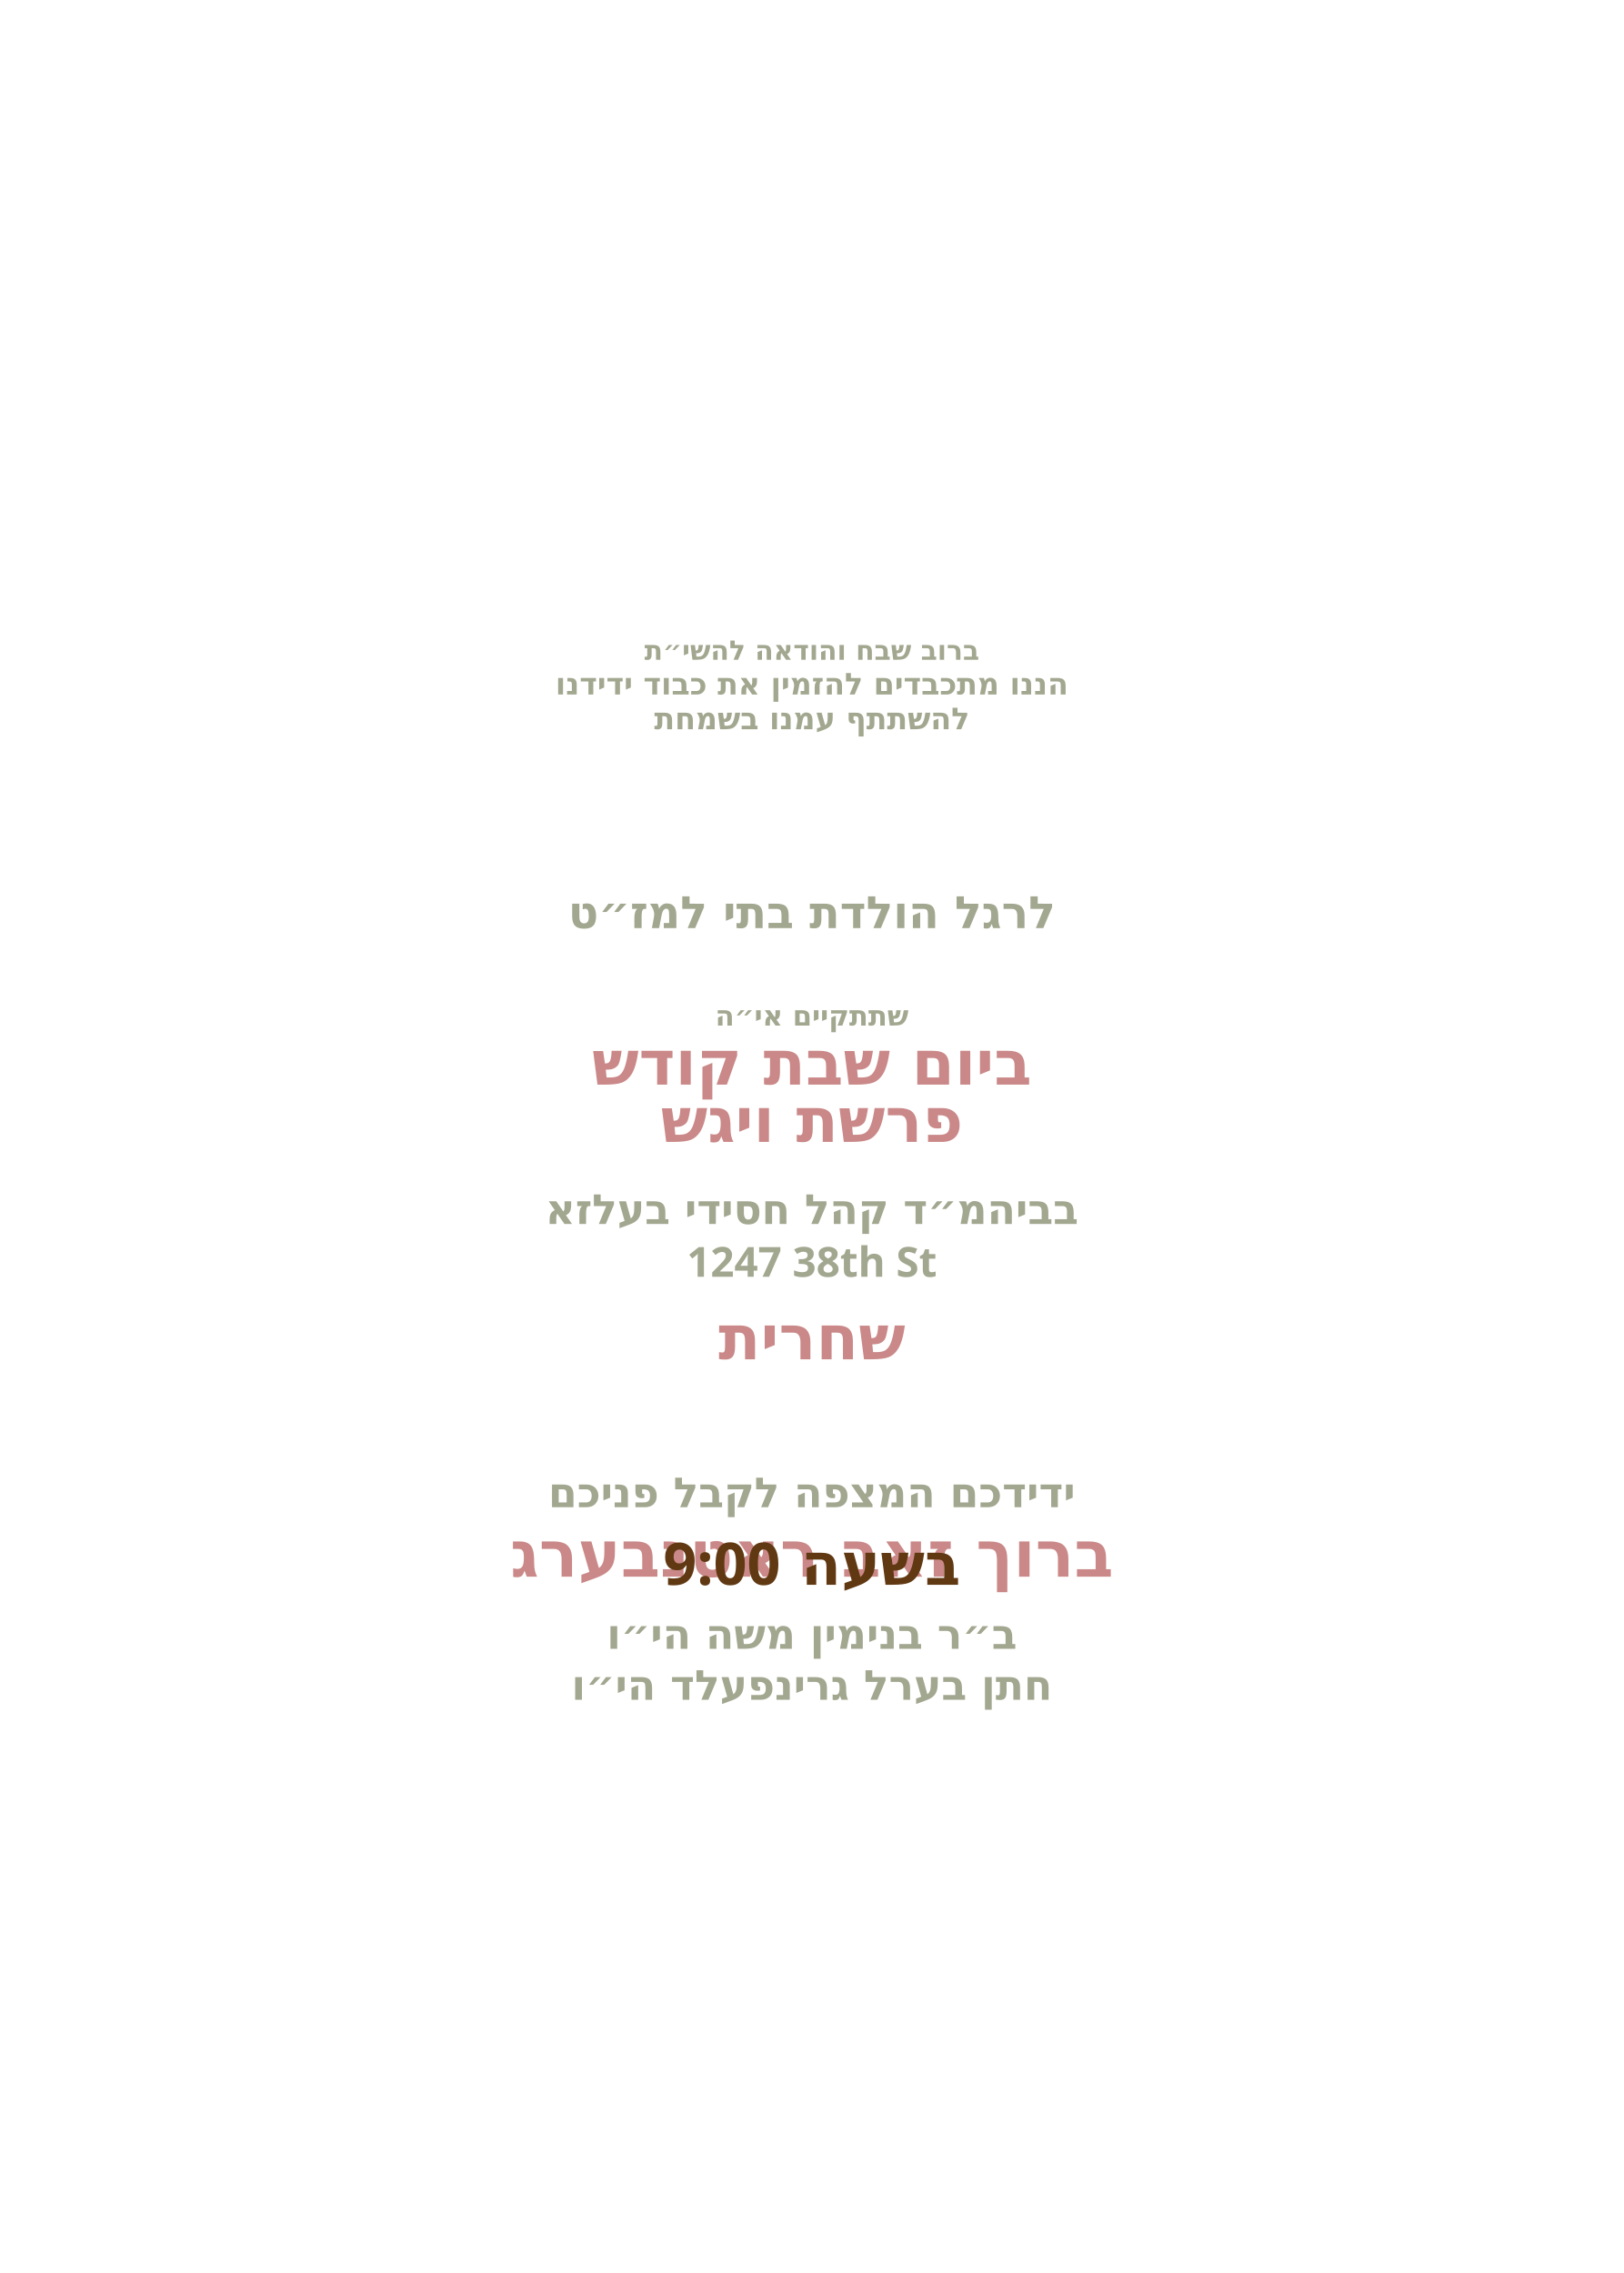
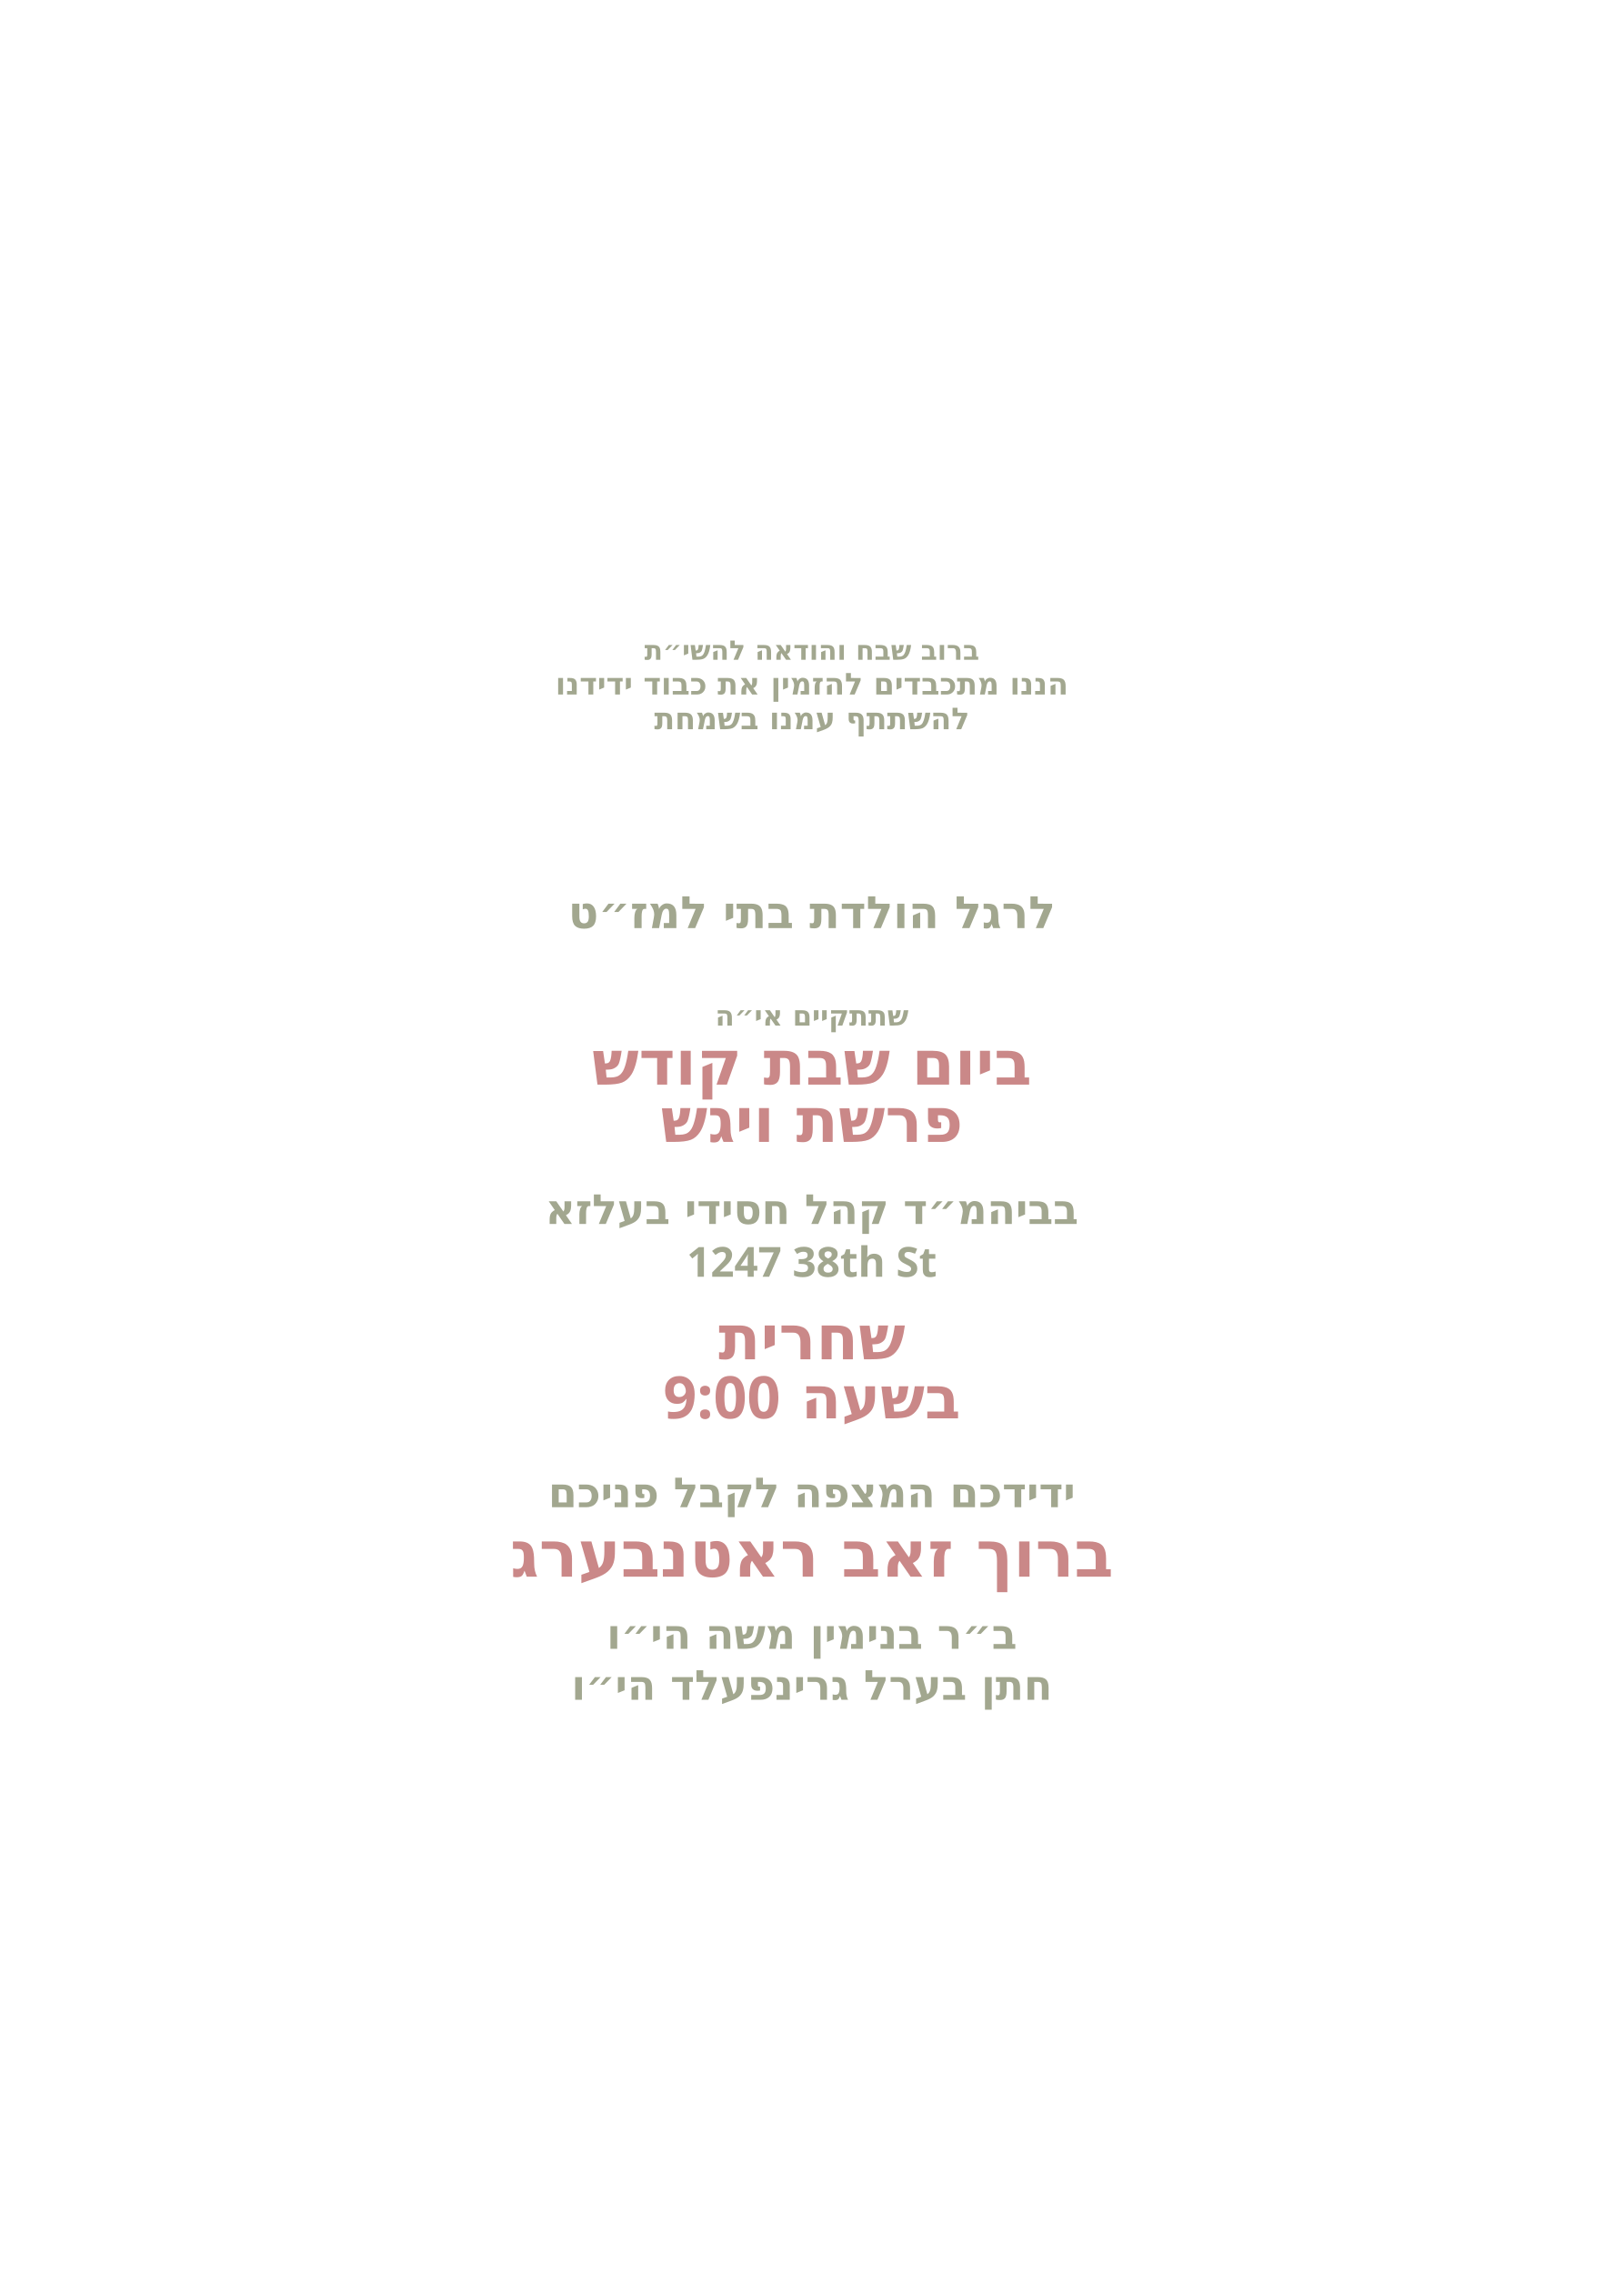
<svg xmlns="http://www.w3.org/2000/svg" id="Layer_1" data-name="Layer 1" viewBox="0 0 360 504">
  <g id="text6">
    <text transform="translate(180 146.3)" text-anchor="middle" fill="#a2a78f" font-family="Heebo" font-size="6" font-weight="700">
      <tspan x="0" y="0">ברוב שבח והודאה להשי״ת</tspan>
    </text>
  </g>
  <g id="text5">
    <text transform="translate(180 154)" text-anchor="middle" fill="#a2a78f" font-family="Heebo" font-size="6.7" font-weight="700">
      <tspan x="0" y="0">הננו מתכבדים להזמין את כבוד ידידנו</tspan>
    </text>
  </g>
  <g id="text4">
    <text transform="translate(180 161.7)" text-anchor="middle" fill="#a2a78f" font-family="Heebo" font-size="6.7" font-weight="700">
      <tspan x="0" y="0">להשתתף עמנו בשמחת</tspan>
    </text>
  </g>
  <g id="text3">
    <text transform="translate(180 205.8)" text-anchor="middle" fill="#a2a78f" font-family="Heebo" font-size="9.9" font-weight="700">
      <tspan x="0" y="0">לרגל הולדת בתי למז״ט</tspan>
    </text>
  </g>
  <g id="text2">
    <text transform="translate(180 227.4)" text-anchor="middle" fill="#a2a78f" font-family="Heebo" font-size="6.2" font-weight="700">
      <tspan x="0" y="0">שתתקיים אי״ה</tspan>
    </text>
  </g>
  <g id="day*">
    <text transform="translate(180 240.5)" text-anchor="middle" fill="#ca8888" font-family="Heebo" font-size="13.7" font-weight="700">
      <tspan x="0" y="0">ביום שבת קודש</tspan>
    </text>
  </g>
  <g id="parasha*">
    <text transform="translate(180 253.2)" text-anchor="middle" fill="#ca8888" font-family="Heebo" font-size="13.7" font-weight="700">
      <tspan x="0" y="0">פרשת ויגש</tspan>
    </text>
  </g>
  <g id="location*">
    <text transform="translate(180 271.4)" text-anchor="middle" fill="#a2a78f" font-family="Heebo" font-size="9.2" font-weight="700">
      <tspan x="0" y="0">בביהמ״ד קהל חסידי בעלזא</tspan>
    </text>
  </g>
  <g id="street*">
    <text transform="translate(180 283.1)" text-anchor="middle" fill="#a2a78f" font-family="Heebo" font-size="9.2" font-weight="700">
      <tspan x="0" y="0">1247 38th St</tspan>
    </text>
  </g>
  <g id="time*">
    <text transform="translate(180 301.4)" text-anchor="middle" fill="#ca8888" font-family="Heebo" font-size="13.7" font-weight="700">
      <tspan x="0" y="0">שחרית</tspan>
    </text>
  </g>
+   <g id="shachrit_time">
+     <text font-family="Heebo" font-size="13" font-weight="700" fill="#ca8888" text-anchor="middle" transform="translate(180 314.5)">
+       <tspan x="0">בשעה 9:00</tspan>
+     </text>
+   </g>
  <g id="greeting">
    <text transform="translate(180 334.2)" text-anchor="middle" fill="#a2a78f" font-family="Heebo" font-size="9.2" font-weight="700">
      <tspan x="0" y="0">ידידכם המצפה לקבל פניכם</tspan>
    </text>
  </g>
  <g id="host_name*">
    <text transform="translate(180 349.6)" text-anchor="middle" fill="#ca8888" font-family="Heebo" font-size="14.3" font-weight="800">
      <tspan x="0" y="0">ברוך זאב ראטנבערג</tspan>
    </text>
  </g>
  <g id="father_name_2*">
    <text transform="translate(180 365.6)" text-anchor="middle" fill="#a2a78f" font-family="Heebo" font-size="9.2" font-weight="700">
      <tspan x="0" y="0">ב״ר בנימין משה הי״ו</tspan>
    </text>
  </g>
  <g id="father_name_1*">
    <text transform="translate(180 376.9)" text-anchor="middle" fill="#a2a78f" font-family="Heebo" font-size="9.2" font-weight="700">
      <tspan x="0" y="0">חתן בערל גרינפעלד הי״ו</tspan>
    </text>
  </g>
-   <g id="shachrit_time">
-     <text font-family="Heebo" font-size="13" font-weight="700" fill="#603913" text-anchor="middle" transform="translate(180 351.4)">
-       <tspan x="0">בשעה 9:00</tspan>
-     </text>
-   </g>
</svg>
